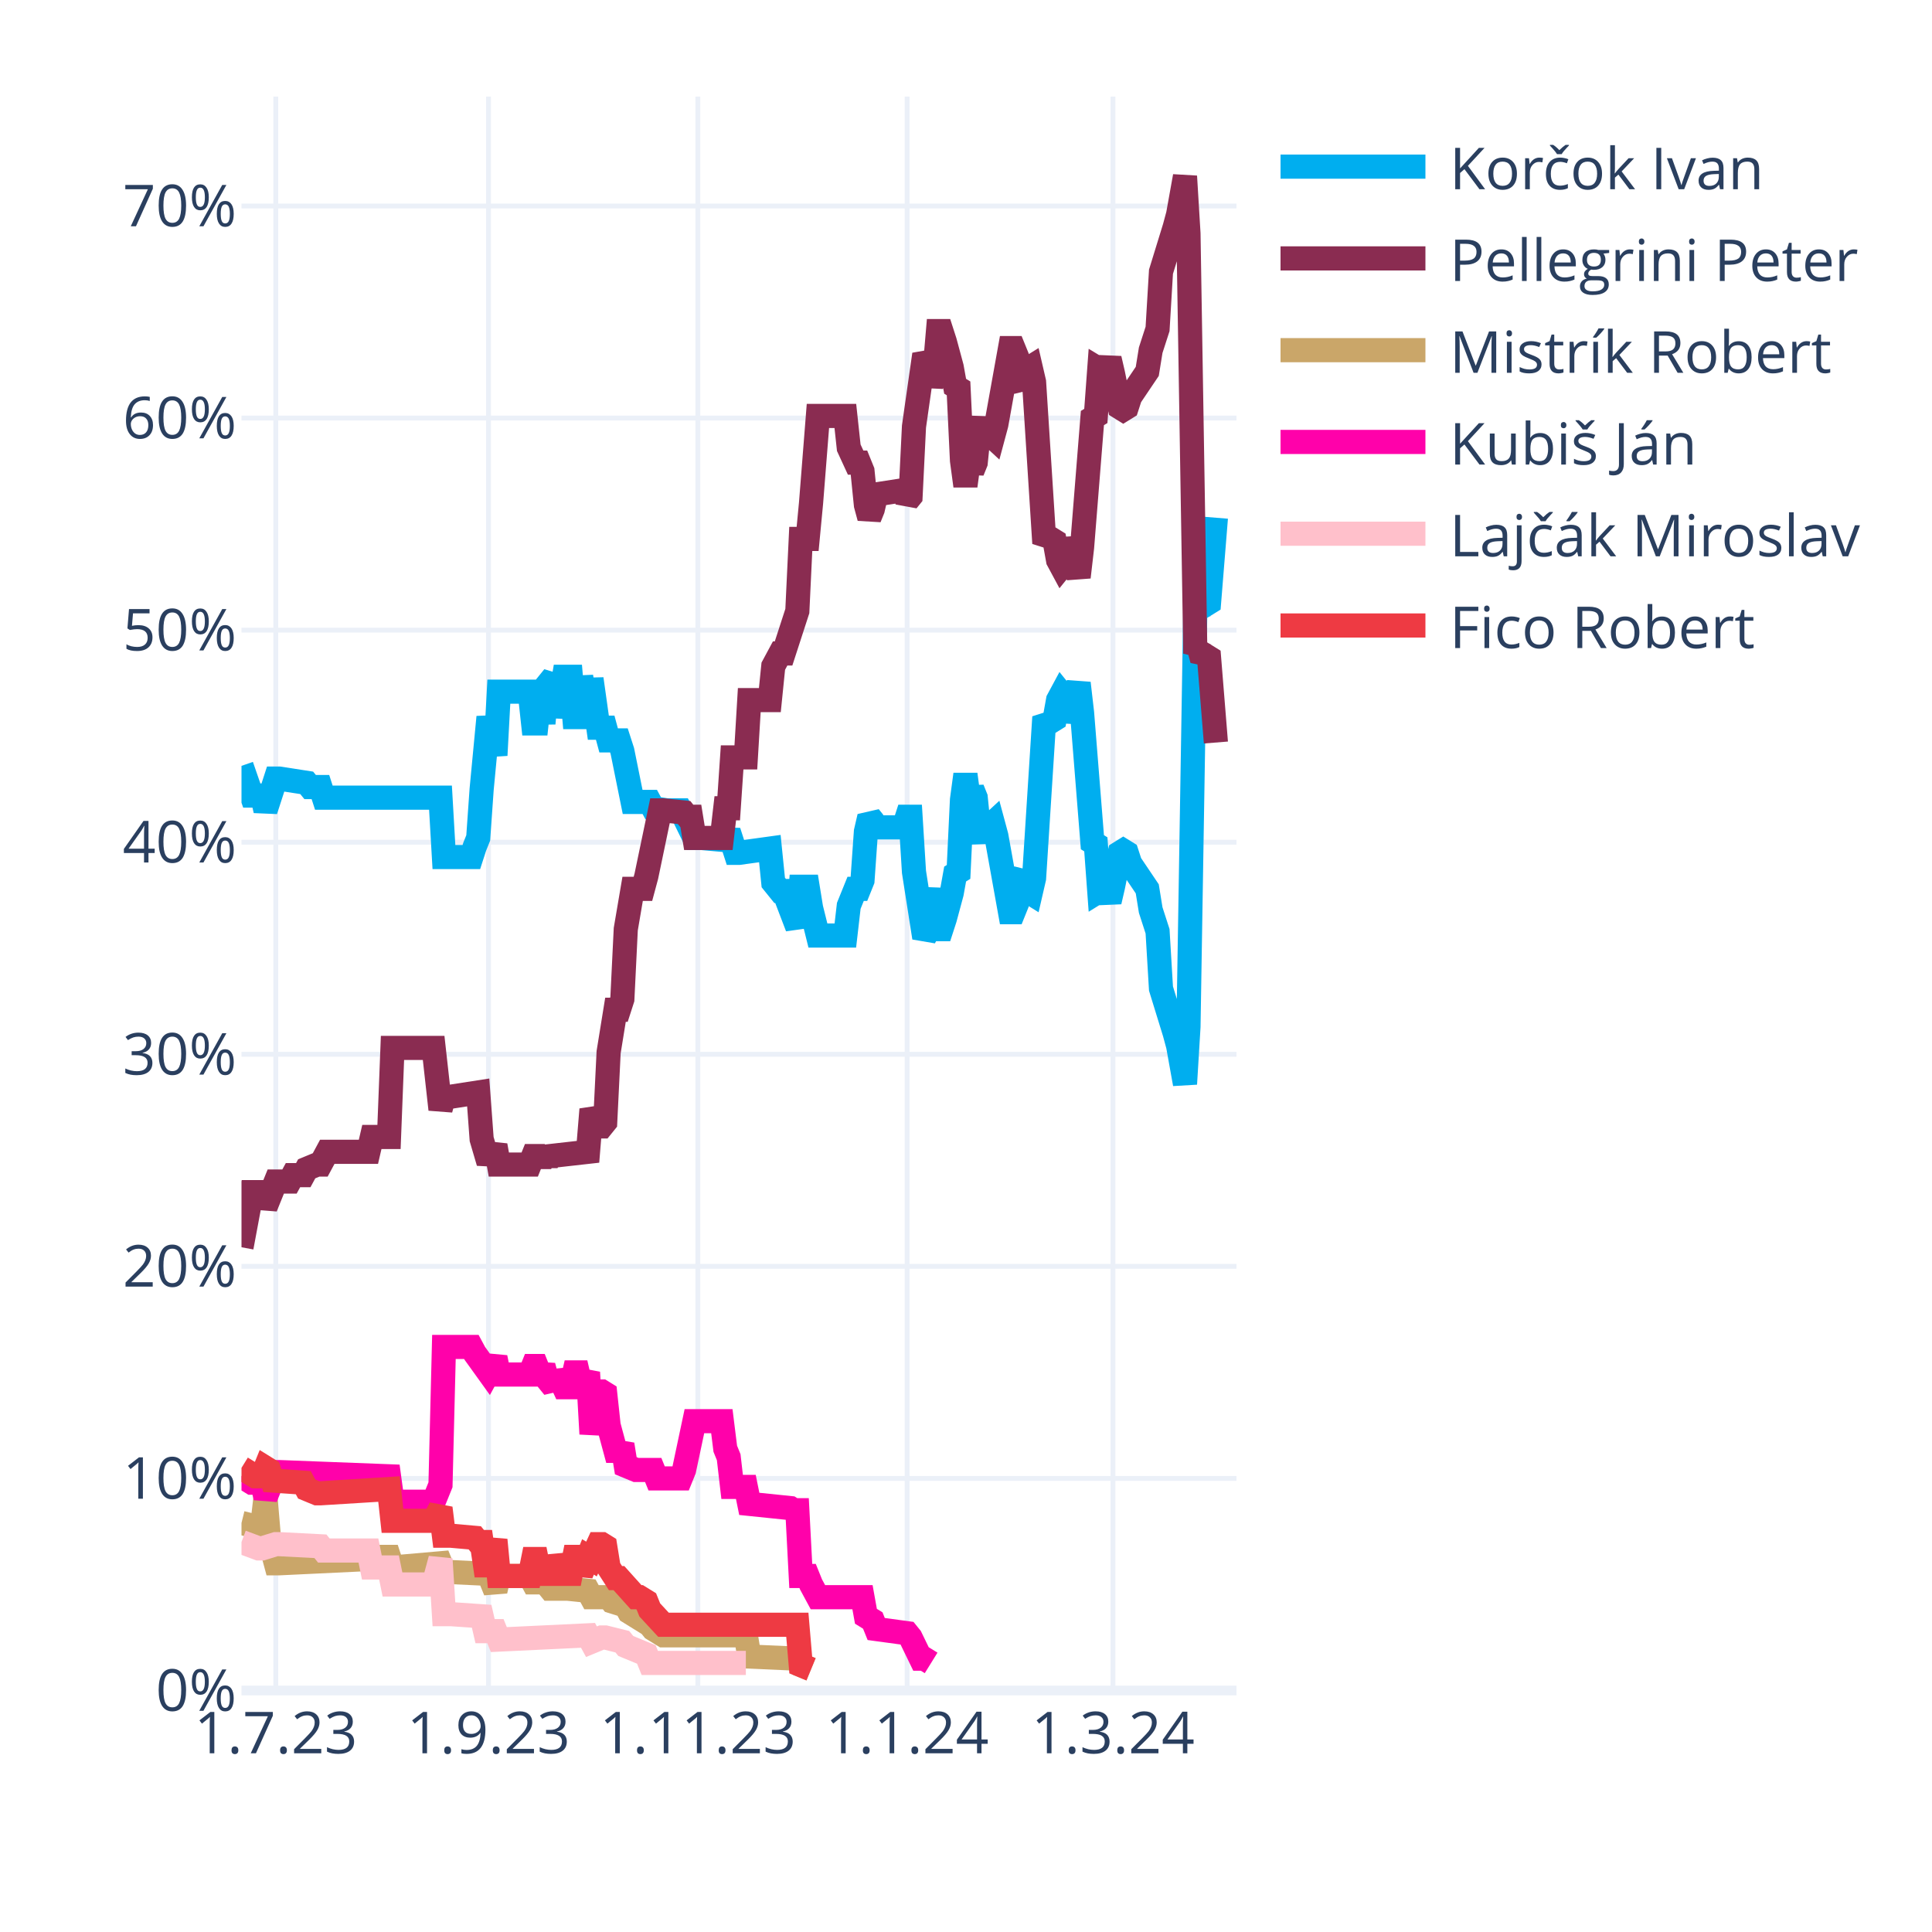
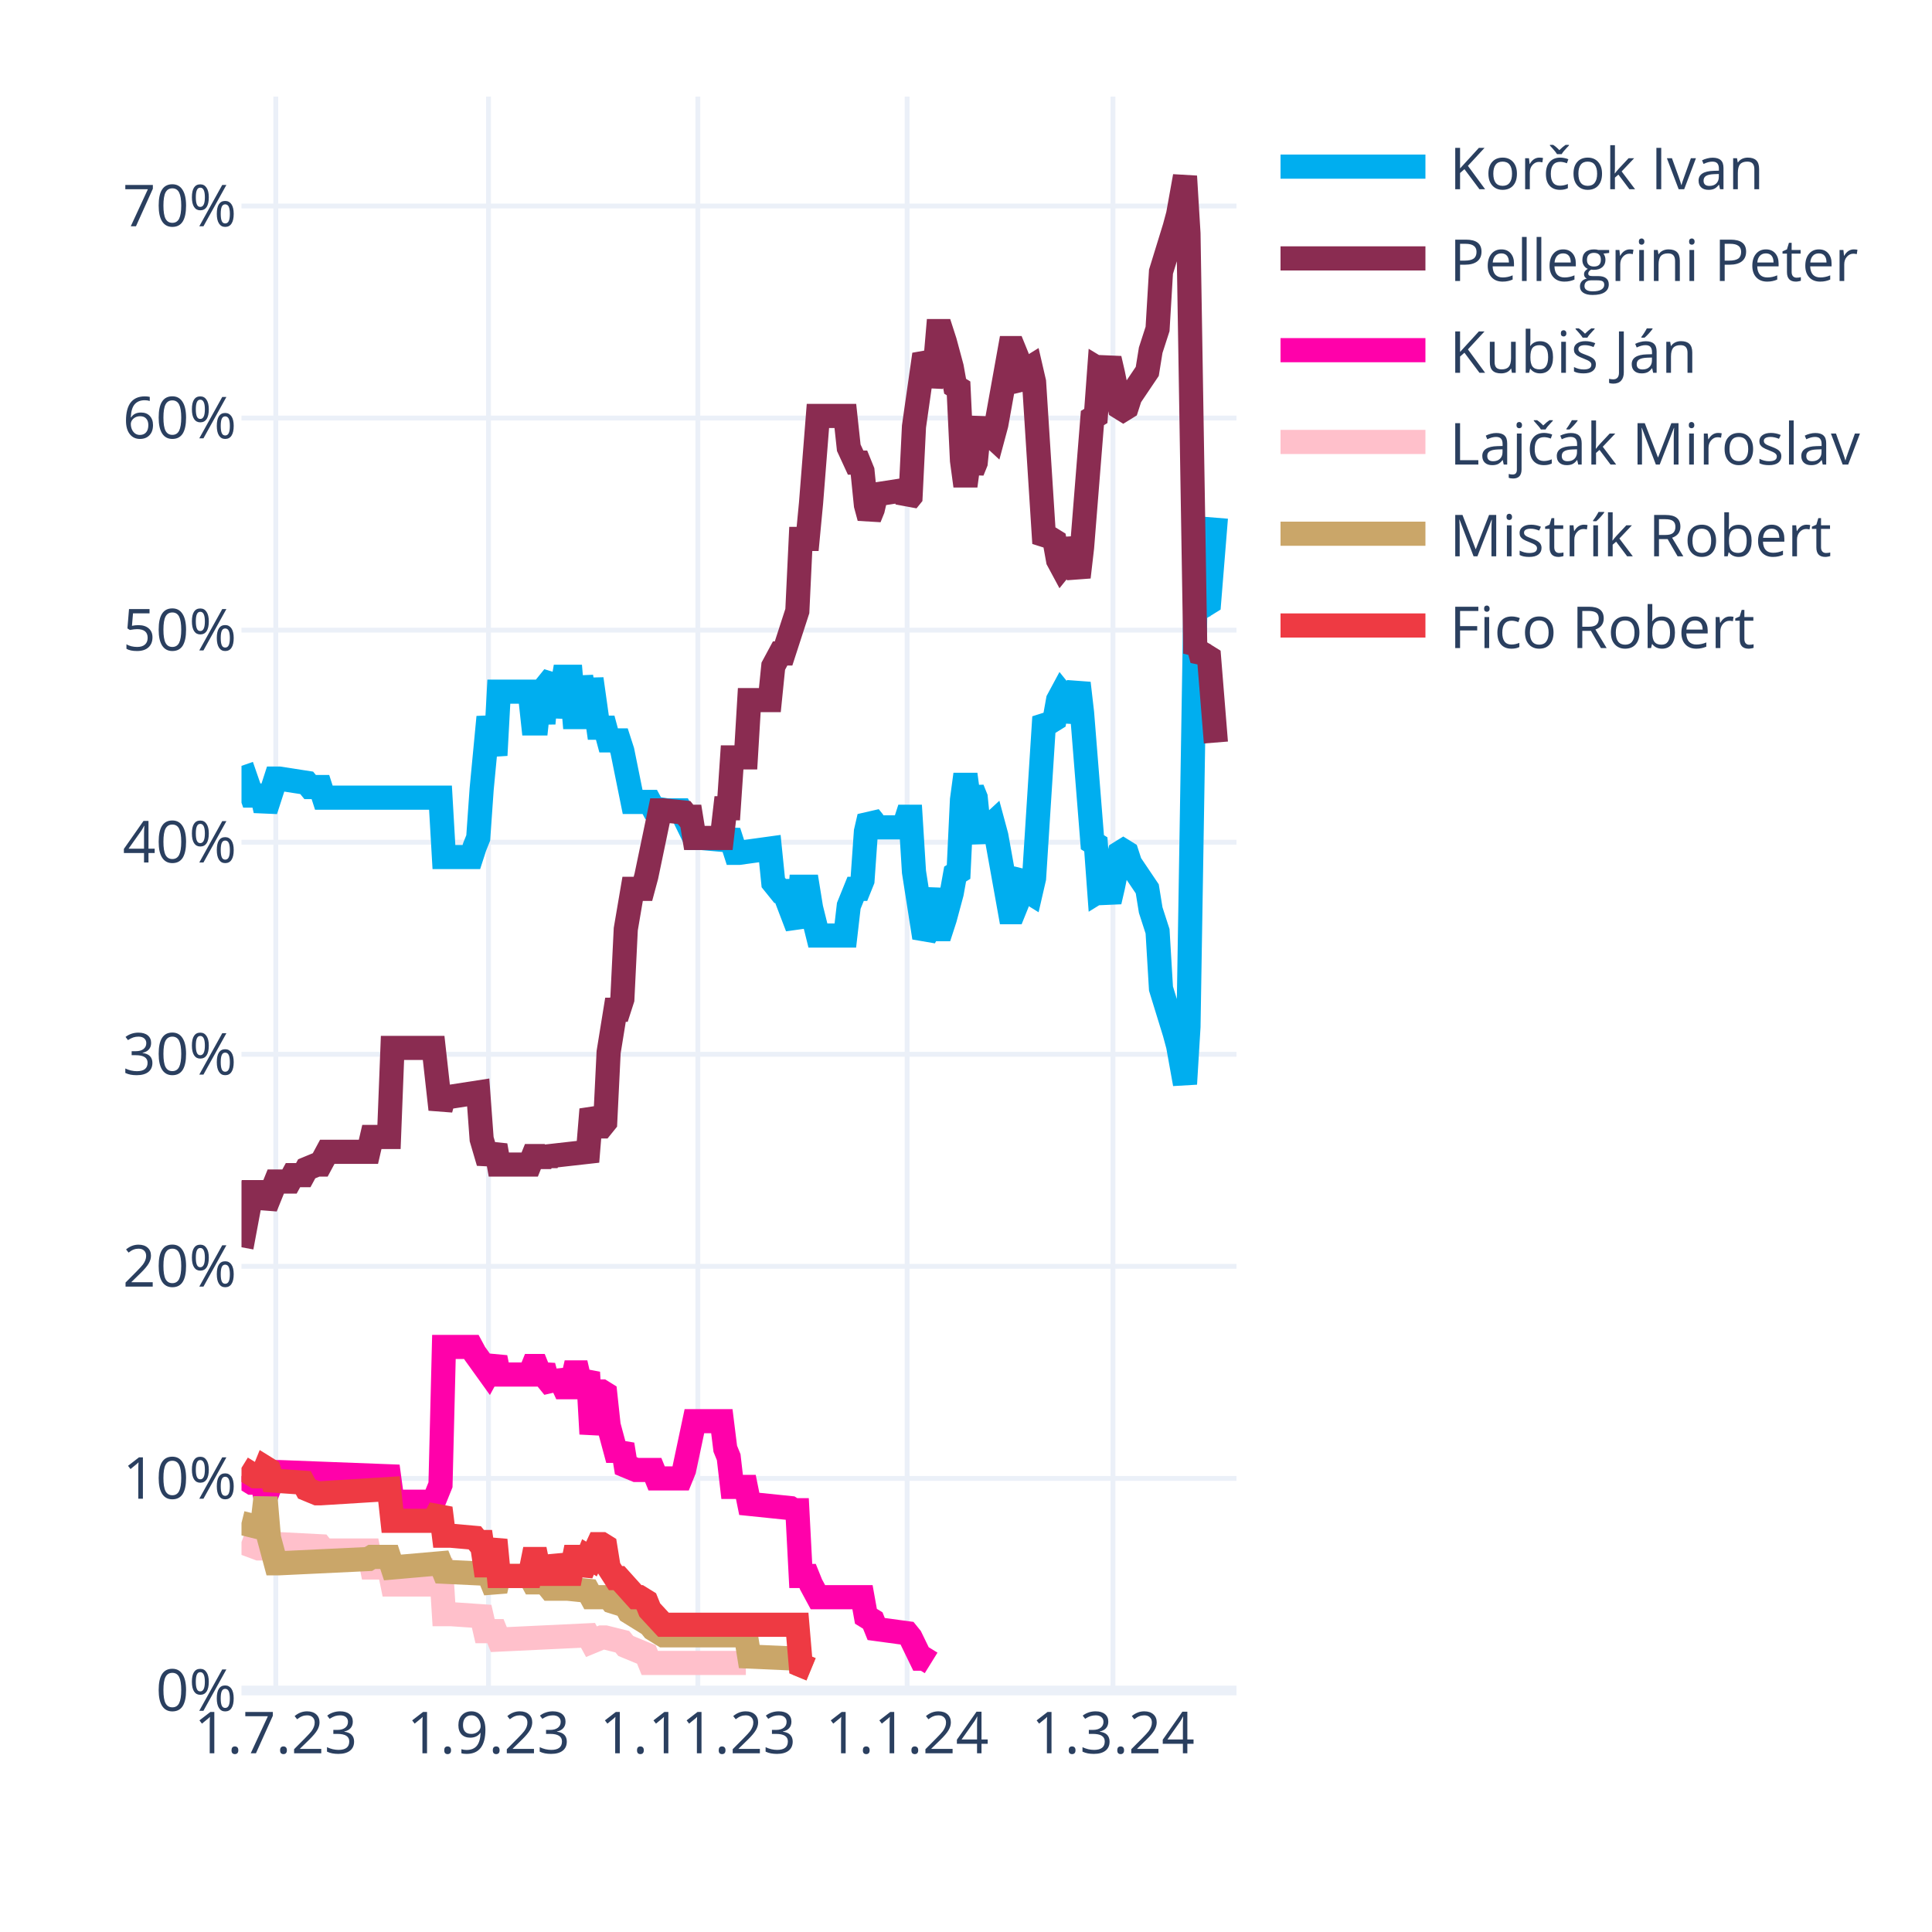
<svg xmlns="http://www.w3.org/2000/svg" class="main-svg" width="400" height="400" style="" viewBox="0 0 400 400">
  <rect x="0" y="0" width="400" height="400" style="fill: rgb(255, 255, 255); fill-opacity: 1;" />
-   <defs id="defs-d480ca">
+   <defs id="defs-2c7281">
    <g class="clips">
-       <clipPath id="clipd480caxyplot" class="plotclip">
+       <clipPath id="clip2c7281xyplot" class="plotclip">
        <rect width="206" height="330" />
      </clipPath>
-       <clipPath class="axesclip" id="clipd480cax">
+       <clipPath class="axesclip" id="clip2c7281x">
        <rect x="50" y="0" width="206" height="400" />
      </clipPath>
-       <clipPath class="axesclip" id="clipd480cay">
+       <clipPath class="axesclip" id="clip2c7281y">
        <rect x="0" y="20" width="400" height="330" />
      </clipPath>
-       <clipPath class="axesclip" id="clipd480caxy">
+       <clipPath class="axesclip" id="clip2c7281xy">
        <rect x="50" y="20" width="206" height="330" />
      </clipPath>
    </g>
    <g class="gradients" />
    <g class="patterns" />
  </defs>
  <g class="bglayer" />
  <g class="layer-below">
    <g class="imagelayer" />
    <g class="shapelayer" />
  </g>
  <g class="cartesianlayer">
    <g class="subplot xy">
      <g class="layer-subplot">
        <g class="shapelayer" />
        <g class="imagelayer" />
      </g>
      <g class="minor-gridlayer">
        <g class="x" />
        <g class="y" />
      </g>
      <g class="gridlayer">
        <g class="x">
          <path class="xgrid crisp" transform="translate(57.1,0)" d="M0,20v330" style="stroke: rgb(235, 240, 248); stroke-opacity: 1; stroke-width: 1px;" />
          <path class="xgrid crisp" transform="translate(101.14,0)" d="M0,20v330" style="stroke: rgb(235, 240, 248); stroke-opacity: 1; stroke-width: 1px;" />
          <path class="xgrid crisp" transform="translate(144.48,0)" d="M0,20v330" style="stroke: rgb(235, 240, 248); stroke-opacity: 1; stroke-width: 1px;" />
          <path class="xgrid crisp" transform="translate(187.81,0)" d="M0,20v330" style="stroke: rgb(235, 240, 248); stroke-opacity: 1; stroke-width: 1px;" />
          <path class="xgrid crisp" transform="translate(230.43,0)" d="M0,20v330" style="stroke: rgb(235, 240, 248); stroke-opacity: 1; stroke-width: 1px;" />
        </g>
        <g class="y">
          <path class="ygrid crisp" transform="translate(0,306.09)" d="M50,0h206" style="stroke: rgb(235, 240, 248); stroke-opacity: 1; stroke-width: 1px;" />
          <path class="ygrid crisp" transform="translate(0,262.18)" d="M50,0h206" style="stroke: rgb(235, 240, 248); stroke-opacity: 1; stroke-width: 1px;" />
          <path class="ygrid crisp" transform="translate(0,218.28)" d="M50,0h206" style="stroke: rgb(235, 240, 248); stroke-opacity: 1; stroke-width: 1px;" />
          <path class="ygrid crisp" transform="translate(0,174.37)" d="M50,0h206" style="stroke: rgb(235, 240, 248); stroke-opacity: 1; stroke-width: 1px;" />
          <path class="ygrid crisp" transform="translate(0,130.46)" d="M50,0h206" style="stroke: rgb(235, 240, 248); stroke-opacity: 1; stroke-width: 1px;" />
          <path class="ygrid crisp" transform="translate(0,86.55)" d="M50,0h206" style="stroke: rgb(235, 240, 248); stroke-opacity: 1; stroke-width: 1px;" />
          <path class="ygrid crisp" transform="translate(0,42.65)" d="M50,0h206" style="stroke: rgb(235, 240, 248); stroke-opacity: 1; stroke-width: 1px;" />
        </g>
      </g>
      <g class="zerolinelayer">
        <path class="yzl zl crisp" transform="translate(0,350)" d="M50,0h206" style="stroke: rgb(235, 240, 248); stroke-opacity: 1; stroke-width: 2px;" />
      </g>
      <g class="layer-between">
        <g class="shapelayer" />
        <g class="imagelayer" />
      </g>
      <path class="xlines-below" />
      <path class="ylines-below" />
      <g class="overlines-below" />
      <g class="xaxislayer-below" />
      <g class="yaxislayer-below" />
      <g class="overaxes-below" />
      <g class="overplot">
-         <g class="xy" transform="translate(50,20)" clip-path="url(#clipd480caxyplot)">
+         <g class="xy" transform="translate(50,20)" clip-path="url(#clip2c7281xyplot)">
          <g class="scatterlayer mlayer">
-             <g class="trace scatter trace02f2a0" style="stroke-miterlimit: 2; opacity: 1;">
+             <g class="trace scatter trace26875d" style="stroke-miterlimit: 2; opacity: 1;">
              <g class="fills" />
              <g class="errorbars" />
              <g class="lines">
                <path class="js-line" d="M0,138.56L2.13,144.71L2.84,144.71L4.26,144.71L4.97,147.78L7.1,141.2L7.81,141.2L13.5,142.08L14.21,142.95L16.34,142.95L17.05,145.15L41.2,145.15L41.91,157.44L47.59,157.44L48.3,155.25L49.01,153.49L49.72,143.39L51.14,128.46L51.86,132.42L52.57,136.37L53.28,123.2L59.67,123.2L60.38,129.78L61.09,129.78L61.8,123.2L62.51,129.78L63.22,121.88L64.64,120.12L65.35,128.46L66.77,120.12L67.48,120.12L68.19,120.12L68.9,128.46L69.61,128.46L70.32,120.12L71.74,128.46L72.46,120.56L73.88,130.66L74.59,130.66L75.3,130.66L76.01,133.29L78.14,133.29L78.85,135.49L80.98,146.03L81.69,146.03L84.53,146.03L85.24,147.34L88.08,147.78L88.79,147.78L90.92,147.78L91.63,149.1L93.77,153.49L95.19,153.49L100.16,153.93L100.87,152.17L102.29,156.57L103,156.57L109.39,155.69L110.1,162.71L111.52,164.47L112.23,164.47L115.08,171.93L115.79,163.59L117.21,163.59L117.92,167.98L119.34,173.69L120.05,173.69L125.02,173.69L125.73,167.54L127.15,164.03L127.86,164.03L128.57,162.27L129.28,152.17L129.99,149.1L130.7,149.98L131.41,151.3L137.1,151.3L137.81,149.1L138.52,149.1L139.23,160.52L141.36,174.13L142.07,172.81L143.49,164.03L144.2,172.37L144.91,172.37L145.62,170.18L147.04,164.91L147.75,160.96L148.46,160.52L149.17,145.59L149.88,140.32L150.59,145.59L151.3,143.39L152.01,145.15L152.72,152.17L153.43,153.93L154.14,151.74L155.57,150.42L156.28,153.05L159.12,168.86L159.83,168.86L160.54,167.1L161.25,161.83L161.96,160.96L162.67,164.47L163.38,164.91L164.09,161.83L166.22,128.46L166.93,129.34L167.64,129.34L168.35,128.9L169.06,124.95L169.77,123.63L170.48,124.51L171.19,129.34L173.32,121.44L174.03,127.59L176.17,154.37L176.88,154.81L177.59,164.47L178.3,164.03L179.01,164.47L179.72,166.66L180.43,163.59L181.85,156.57L182.56,156.13L183.27,156.57L183.98,158.76L187.53,164.03L188.24,168.42L189.66,172.81L190.37,184.67L193.21,193.89L193.92,196.52L195.34,204.42L196.06,192.57L197.48,105.63L198.19,106.95L198.9,104.32L199.61,105.19L200.32,104.75L201.74,87.19" style="vector-effect: none; fill: none; stroke: rgb(0, 174, 239); stroke-opacity: 1; stroke-width: 5px; opacity: 1;" />
              </g>
              <g class="points" />
              <g class="text" />
            </g>
-             <g class="trace scatter tracea4db86" style="stroke-miterlimit: 2; opacity: 1;">
+             <g class="trace scatter trace8ae91b" style="stroke-miterlimit: 2; opacity: 1;">
              <g class="fills" />
              <g class="errorbars" />
              <g class="lines">
                <path class="js-line" d="M0,238.23L2.13,226.82L2.84,226.82L4.26,226.82L4.97,229.89L7.1,224.62L7.81,224.62L9.94,224.62L10.66,223.3L12.79,223.3L13.5,221.99L15.63,221.11L16.34,221.11L17.76,218.47L18.47,218.47L26.28,218.47L26.99,215.4L30.54,215.4L31.26,196.96L39.78,196.96L41.2,209.69L41.91,207.06L43.33,207.06L49.01,206.18L49.72,215.84L51.14,220.67L51.86,218.91L52.57,217.16L53.28,221.11L59.67,221.11L60.38,219.35L61.09,219.35L61.8,221.11L62.51,219.35L63.22,220.67L63.93,219.35L71.74,218.47L72.46,209.69L73.88,213.21L74.59,213.21L75.3,212.33L76.01,197.84L77.43,189.06L78.14,189.06L78.85,186.86L79.56,172.37L80.98,164.03L81.69,164.03L83.11,164.03L83.82,161.39L86.66,147.78L87.37,147.78L91.63,148.22L92.34,149.1L93.06,149.1L93.77,153.49L99.45,153.49L100.16,147.34L100.87,147.34L101.58,136.81L104.42,136.81L105.13,124.95L109.39,124.95L110.1,117.93L111.52,115.29L112.23,115.29L115.08,106.51L115.79,91.58L117.21,91.58L117.92,84.12L119.34,66.12L120.05,66.12L125.02,66.12L125.73,72.7L127.15,75.78L127.86,75.78L128.57,77.53L129.28,84.56L129.99,87.19L130.7,85.43L131.41,82.36L137.1,81.48L137.81,83.68L138.52,82.8L139.23,68.31L141.36,53.38L142.07,54.7L142.78,59.97L143.49,56.89L144.2,48.55L144.91,48.55L145.62,50.75L147.04,56.02L147.75,59.97L148.46,60.41L149.17,75.34L149.88,80.61L150.59,75.34L151.3,77.53L152.01,75.78L152.72,68.75L153.43,66.99L154.14,69.19L155.57,70.51L156.28,67.87L159.12,52.07L159.83,52.07L160.54,53.82L161.25,59.09L161.96,59.97L162.67,56.46L163.38,56.02L164.09,59.09L166.22,92.46L166.93,91.58L167.64,91.58L168.35,92.02L169.06,95.97L169.77,97.29L170.48,96.41L171.19,91.58L173.32,99.49L174.03,93.34L176.17,66.55L176.88,66.12L177.59,56.46L178.3,56.89L179.01,56.46L179.72,54.26L180.43,57.33L181.85,64.36L182.56,64.8L183.27,64.36L183.98,62.16L187.53,56.89L188.24,52.5L189.66,48.11L190.37,36.26L193.21,27.04L193.92,24.4L195.34,16.5L196.06,28.36L197.48,115.29L198.19,113.97L198.9,116.61L199.61,115.73L200.32,116.17L201.74,133.73" style="vector-effect: none; fill: none; stroke: rgb(138, 44, 81); stroke-opacity: 1; stroke-width: 5px; opacity: 1;" />
              </g>
              <g class="points" />
              <g class="text" />
            </g>
-             <g class="trace scatter trace33e61e" style="stroke-miterlimit: 2; opacity: 1;">
+             <g class="trace scatter trace76a6d8" style="stroke-miterlimit: 2; opacity: 1;">
+               <g class="fills" />
+               <g class="errorbars" />
+               <g class="lines">
+                 <path class="js-line" d="M0,285.65L2.13,286.97L2.84,286.97L4.26,286.97L4.97,290.04L7.1,284.78L7.81,284.78L30.54,285.65L31.26,290.92L39.78,290.92L41.2,287.41L41.91,258.87L43.33,258.87L47.59,258.87L48.3,260.19L51.14,264.14L51.86,262.82L52.57,261.07L53.28,264.58L59.67,264.58L60.38,262.82L61.09,262.82L61.8,264.58L62.51,262.82L63.22,265.46L64.64,267.21L65.35,264.14L66.77,267.21L67.48,267.21L68.19,267.21L68.9,264.14L69.61,264.14L70.32,267.21L71.74,264.14L72.46,276.87L73.88,268.09L74.59,268.09L75.3,268.53L76.01,275.12L77.43,280.38L78.14,280.38L78.85,279.07L79.56,283.46L81.69,284.34L82.4,284.34L85.24,284.34L85.95,286.09L90.92,286.09L91.63,284.34L93.77,274.24L95.19,274.24L99.45,274.24L100.16,279.95L100.87,281.7L101.58,287.85L104.42,287.85L105.13,291.36L113.66,292.24L114.37,292.68L115.08,292.68L115.79,306.29L117.21,306.29L117.92,308.05L119.34,310.68L120.05,310.68L128.57,310.68L129.28,314.63L130.7,315.51L131.41,317.27L137.81,318.14L138.52,319.02L140.65,323.41L141.36,323.41L142.78,324.29" style="vector-effect: none; fill: none; stroke: rgb(255, 1, 170); stroke-opacity: 1; stroke-width: 5px; opacity: 1;" />
+               </g>
+               <g class="points" />
+               <g class="text" />
+             </g>
+             <g class="trace scatter trace6848ad" style="stroke-miterlimit: 2; opacity: 1;">
+               <g class="fills" />
+               <g class="errorbars" />
+               <g class="lines">
+                 <path class="js-line" d="M0,299.26L3.55,300.58L4.26,300.58L7.1,299.7L7.81,299.7L16.34,300.14L17.05,301.02L26.28,301.02L26.99,304.53L30.54,304.53L31.26,308.05L39.78,308.05L41.2,302.78L41.91,314.19L43.33,314.19L49.72,314.63L50.43,317.71L52.57,317.71L53.28,319.46L71.74,318.58L72.46,319.9L74.59,319.02L75.3,319.02L78.85,319.9L79.56,320.78L83.82,322.54L84.53,324.29L104.42,324.29" style="vector-effect: none; fill: none; stroke: rgb(255, 192, 203); stroke-opacity: 1; stroke-width: 5px; opacity: 1;" />
+               </g>
+               <g class="points" />
+               <g class="text" />
+             </g>
+             <g class="trace scatter trace329f5c" style="stroke-miterlimit: 2; opacity: 1;">
              <g class="fills" />
              <g class="errorbars" />
              <g class="lines">
                <path class="js-line" d="M0,295.31L3.55,296.19L4.26,296.19L4.97,290.04L5.68,298.39L7.1,303.66L7.81,303.66L26.28,302.78L26.99,302.34L30.54,302.34L31.26,304.53L41.2,303.66L41.91,305.41L51.14,305.85L51.86,307.61L52.57,309.36L53.28,306.29L59.67,306.29L60.38,307.61L61.09,307.61L61.8,306.29L63.93,308.92L64.64,308.92L66.77,308.92L67.48,308.92L71.74,309.36L72.46,310.68L76.01,310.68L76.72,311.56L79.56,312.44L80.27,313.75L84.53,316.39L85.24,317.27L87.37,318.58L88.08,318.58L104.42,318.58L105.13,322.97L115.08,323.41L115.79,324.73L117.92,325.61" style="vector-effect: none; fill: none; stroke: rgb(202, 166, 105); stroke-opacity: 1; stroke-width: 5px; opacity: 1;" />
              </g>
              <g class="points" />
              <g class="text" />
            </g>
-             <g class="trace scatter trace790f2f" style="stroke-miterlimit: 2; opacity: 1;">
-               <g class="fills" />
-               <g class="errorbars" />
-               <g class="lines">
-                 <path class="js-line" d="M0,285.65L2.13,286.97L2.84,286.97L4.26,286.97L4.97,290.04L7.1,284.78L7.81,284.78L30.54,285.65L31.26,290.92L39.78,290.92L41.2,287.41L41.91,258.87L43.33,258.87L47.59,258.87L48.3,260.19L51.14,264.14L51.86,262.82L52.57,261.07L53.28,264.58L59.67,264.58L60.38,262.82L61.09,262.82L61.8,264.58L62.51,262.82L63.22,265.46L64.64,267.21L65.35,264.14L66.77,267.21L67.48,267.21L68.19,267.21L68.9,264.14L69.61,264.14L70.32,267.21L71.74,264.14L72.46,276.87L73.88,268.09L74.59,268.09L75.3,268.53L76.01,275.12L77.43,280.38L78.14,280.38L78.85,279.07L79.56,283.46L81.69,284.34L82.4,284.34L85.24,284.34L85.95,286.09L90.92,286.09L91.63,284.34L93.77,274.24L95.19,274.24L99.45,274.24L100.16,279.95L100.87,281.7L101.58,287.85L104.42,287.85L105.13,291.36L113.66,292.24L114.37,292.68L115.08,292.68L115.79,306.29L117.21,306.29L117.92,308.05L119.34,310.68L120.05,310.68L128.57,310.68L129.28,314.63L130.7,315.51L131.41,317.27L137.81,318.14L138.52,319.02L140.65,323.41L141.36,323.41L142.78,324.29" style="vector-effect: none; fill: none; stroke: rgb(255, 1, 170); stroke-opacity: 1; stroke-width: 5px; opacity: 1;" />
-               </g>
-               <g class="points" />
-               <g class="text" />
-             </g>
-             <g class="trace scatter tracee7d39c" style="stroke-miterlimit: 2; opacity: 1;">
-               <g class="fills" />
-               <g class="errorbars" />
-               <g class="lines">
-                 <path class="js-line" d="M0,299.26L3.55,300.58L4.26,300.58L7.1,299.7L7.81,299.7L16.34,300.14L17.05,301.02L26.28,301.02L26.99,304.53L30.54,304.53L31.26,308.05L39.78,308.05L41.2,302.78L41.91,314.19L43.33,314.19L49.72,314.63L50.43,317.71L52.57,317.71L53.28,319.46L71.74,318.58L72.46,319.9L74.59,319.02L75.3,319.02L78.85,319.9L79.56,320.78L83.82,322.54L84.53,324.29L104.42,324.29" style="vector-effect: none; fill: none; stroke: rgb(255, 192, 203); stroke-opacity: 1; stroke-width: 5px; opacity: 1;" />
-               </g>
-               <g class="points" />
-               <g class="text" />
-             </g>
-             <g class="trace scatter trace0a050a" style="stroke-miterlimit: 2; opacity: 1;">
+             <g class="trace scatter trace89e991" style="stroke-miterlimit: 2; opacity: 1;">
              <g class="fills" />
              <g class="errorbars" />
              <g class="lines">
                <path class="js-line" d="M0,283.9L2.84,285.65L3.55,285.65L4.26,285.65L4.97,283.9L5.68,284.34L6.39,286.53L12.79,286.97L13.5,288.29L15.63,289.17L16.34,289.17L30.54,288.29L31.26,294.87L39.78,294.87L41.2,292.24L41.91,297.95L43.33,297.95L48.3,298.39L49.01,299.26L49.72,299.26L50.43,304.09L51.14,304.09L51.86,301.46L52.57,298.83L53.28,306.29L59.67,306.29L60.38,302.78L61.09,302.78L61.8,306.29L62.51,302.78L63.22,305.85L64.64,305.85L65.35,302.34L66.77,305.85L67.48,305.85L68.19,305.85L68.9,302.34L69.61,302.34L70.32,305.85L71.74,302.34L72.46,302.78L73.88,299.7L74.59,299.7L75.3,300.14L76.01,304.53L77.43,306.73L78.14,306.73L81.69,310.68L82.4,310.68L83.82,311.56L84.53,313.32L87.37,316.39L88.08,316.39L115.08,316.39L115.79,324.73L117.92,325.61" style="vector-effect: none; fill: none; stroke: rgb(238, 58, 67); stroke-opacity: 1; stroke-width: 5px; opacity: 1;" />
              </g>
              <g class="points" />
              <g class="text" />
            </g>
          </g>
        </g>
      </g>
      <path class="xlines-above crisp" d="M0,0" style="fill: none;" />
      <path class="ylines-above crisp" d="M0,0" style="fill: none;" />
      <g class="overlines-above" />
      <g class="xaxislayer-above">
        <g class="xtick">
          <text text-anchor="middle" x="0" y="363" transform="translate(57.1,0)" style="font-family: 'Open Sans', verdana, arial, sans-serif; font-size: 12px; fill: rgb(42, 63, 95); fill-opacity: 1; white-space: pre; opacity: 1;">1.7.23</text>
        </g>
        <g class="xtick">
          <text text-anchor="middle" x="0" y="363" style="font-family: 'Open Sans', verdana, arial, sans-serif; font-size: 12px; fill: rgb(42, 63, 95); fill-opacity: 1; white-space: pre; opacity: 1;" transform="translate(101.14,0)">1.9.23</text>
        </g>
        <g class="xtick">
          <text text-anchor="middle" x="0" y="363" style="font-family: 'Open Sans', verdana, arial, sans-serif; font-size: 12px; fill: rgb(42, 63, 95); fill-opacity: 1; white-space: pre; opacity: 1;" transform="translate(144.48,0)">1.11.23</text>
        </g>
        <g class="xtick">
          <text text-anchor="middle" x="0" y="363" style="font-family: 'Open Sans', verdana, arial, sans-serif; font-size: 12px; fill: rgb(42, 63, 95); fill-opacity: 1; white-space: pre; opacity: 1;" transform="translate(187.81,0)">1.1.24</text>
        </g>
        <g class="xtick">
          <text text-anchor="middle" x="0" y="363" style="font-family: 'Open Sans', verdana, arial, sans-serif; font-size: 12px; fill: rgb(42, 63, 95); fill-opacity: 1; white-space: pre; opacity: 1;" transform="translate(230.43,0)">1.3.24</text>
        </g>
      </g>
      <g class="yaxislayer-above">
        <g class="ytick">
          <text text-anchor="end" x="49" y="4.2" transform="translate(0,350)" style="font-family: 'Open Sans', verdana, arial, sans-serif; font-size: 12px; fill: rgb(42, 63, 95); fill-opacity: 1; white-space: pre; opacity: 1;">0%</text>
        </g>
        <g class="ytick">
          <text text-anchor="end" x="49" y="4.2" style="font-family: 'Open Sans', verdana, arial, sans-serif; font-size: 12px; fill: rgb(42, 63, 95); fill-opacity: 1; white-space: pre; opacity: 1;" transform="translate(0,306.09)">10%</text>
        </g>
        <g class="ytick">
          <text text-anchor="end" x="49" y="4.2" style="font-family: 'Open Sans', verdana, arial, sans-serif; font-size: 12px; fill: rgb(42, 63, 95); fill-opacity: 1; white-space: pre; opacity: 1;" transform="translate(0,262.18)">20%</text>
        </g>
        <g class="ytick">
          <text text-anchor="end" x="49" y="4.2" style="font-family: 'Open Sans', verdana, arial, sans-serif; font-size: 12px; fill: rgb(42, 63, 95); fill-opacity: 1; white-space: pre; opacity: 1;" transform="translate(0,218.28)">30%</text>
        </g>
        <g class="ytick">
          <text text-anchor="end" x="49" y="4.2" style="font-family: 'Open Sans', verdana, arial, sans-serif; font-size: 12px; fill: rgb(42, 63, 95); fill-opacity: 1; white-space: pre; opacity: 1;" transform="translate(0,174.37)">40%</text>
        </g>
        <g class="ytick">
          <text text-anchor="end" x="49" y="4.2" style="font-family: 'Open Sans', verdana, arial, sans-serif; font-size: 12px; fill: rgb(42, 63, 95); fill-opacity: 1; white-space: pre; opacity: 1;" transform="translate(0,130.46)">50%</text>
        </g>
        <g class="ytick">
          <text text-anchor="end" x="49" y="4.2" style="font-family: 'Open Sans', verdana, arial, sans-serif; font-size: 12px; fill: rgb(42, 63, 95); fill-opacity: 1; white-space: pre; opacity: 1;" transform="translate(0,86.55)">60%</text>
        </g>
        <g class="ytick">
          <text text-anchor="end" x="49" y="4.2" style="font-family: 'Open Sans', verdana, arial, sans-serif; font-size: 12px; fill: rgb(42, 63, 95); fill-opacity: 1; white-space: pre; opacity: 1;" transform="translate(0,42.65)">70%</text>
        </g>
      </g>
      <g class="overaxes-above" />
    </g>
  </g>
  <g class="polarlayer" />
  <g class="smithlayer" />
  <g class="ternarylayer" />
  <g class="geolayer" />
  <g class="funnelarealayer" />
  <g class="pielayer" />
  <g class="iciclelayer" />
  <g class="treemaplayer" />
  <g class="sunburstlayer" />
  <g class="glimages" />
-   <defs id="topdefs-d480ca">
+   <defs id="topdefs-2c7281">
    <g class="clips" />
-     <clipPath id="legendd480ca">
+     <clipPath id="legend2c7281">
      <rect width="128" height="124" x="0" y="0" />
    </clipPath>
  </defs>
  <g class="layer-above">
    <g class="imagelayer" />
    <g class="shapelayer" />
  </g>
  <g class="infolayer">
    <g class="legend" pointer-events="all" transform="translate(260.12,20)">
      <rect class="bg" shape-rendering="crispEdges" width="128" height="124" x="0" y="0" style="stroke: rgb(68, 68, 68); stroke-opacity: 1; fill: rgb(255, 255, 255); fill-opacity: 1; stroke-width: 0px;" />
-       <g class="scrollbox" transform="" clip-path="url(#legendd480ca)">
+       <g class="scrollbox" transform="" clip-path="url(#legend2c7281)">
        <g class="groups">
          <g class="traces" transform="translate(0,14.5)" style="opacity: 1;">
            <text class="legendtext" text-anchor="start" x="40" y="4.68" style="font-family: 'Open Sans', verdana, arial, sans-serif; font-size: 12px; fill: rgb(42, 63, 95); fill-opacity: 1; white-space: pre;">Korčok Ivan</text>
            <g class="layers" style="opacity: 1;">
              <g class="legendfill" />
              <g class="legendlines">
                <path class="js-line" d="M5,0h30" style="fill: none; stroke: rgb(0, 174, 239); stroke-opacity: 1; stroke-width: 5px;" />
              </g>
              <g class="legendsymbols">
                <g class="legendpoints" />
              </g>
            </g>
            <rect class="legendtoggle" x="0" y="-9.5" width="122.703" height="19" style="fill: rgb(0, 0, 0); fill-opacity: 0;" />
          </g>
          <g class="traces" transform="translate(0,33.5)" style="opacity: 1;">
            <text class="legendtext" text-anchor="start" x="40" y="4.68" style="font-family: 'Open Sans', verdana, arial, sans-serif; font-size: 12px; fill: rgb(42, 63, 95); fill-opacity: 1; white-space: pre;">Pellegrini Peter</text>
            <g class="layers" style="opacity: 1;">
              <g class="legendfill" />
              <g class="legendlines">
                <path class="js-line" d="M5,0h30" style="fill: none; stroke: rgb(138, 44, 81); stroke-opacity: 1; stroke-width: 5px;" />
              </g>
              <g class="legendsymbols">
                <g class="legendpoints" />
              </g>
            </g>
            <rect class="legendtoggle" x="0" y="-9.5" width="122.703" height="19" style="fill: rgb(0, 0, 0); fill-opacity: 0;" />
          </g>
          <g class="traces" transform="translate(0,52.5)" style="opacity: 1;">
+             <text class="legendtext" text-anchor="start" x="40" y="4.68" style="font-family: 'Open Sans', verdana, arial, sans-serif; font-size: 12px; fill: rgb(42, 63, 95); fill-opacity: 1; white-space: pre;">Kubiš Ján</text>
+             <g class="layers" style="opacity: 1;">
+               <g class="legendfill" />
+               <g class="legendlines">
+                 <path class="js-line" d="M5,0h30" style="fill: none; stroke: rgb(255, 1, 170); stroke-opacity: 1; stroke-width: 5px;" />
+               </g>
+               <g class="legendsymbols">
+                 <g class="legendpoints" />
+               </g>
+             </g>
+             <rect class="legendtoggle" x="0" y="-9.5" width="122.703" height="19" style="fill: rgb(0, 0, 0); fill-opacity: 0;" />
+           </g>
+           <g class="traces" transform="translate(0,71.5)" style="opacity: 1;">
+             <text class="legendtext" text-anchor="start" x="40" y="4.68" style="font-family: 'Open Sans', verdana, arial, sans-serif; font-size: 12px; fill: rgb(42, 63, 95); fill-opacity: 1; white-space: pre;">Lajčák Miroslav</text>
+             <g class="layers" style="opacity: 1;">
+               <g class="legendfill" />
+               <g class="legendlines">
+                 <path class="js-line" d="M5,0h30" style="fill: none; stroke: rgb(255, 192, 203); stroke-opacity: 1; stroke-width: 5px;" />
+               </g>
+               <g class="legendsymbols">
+                 <g class="legendpoints" />
+               </g>
+             </g>
+             <rect class="legendtoggle" x="0" y="-9.5" width="122.703" height="19" style="fill: rgb(0, 0, 0); fill-opacity: 0;" />
+           </g>
+           <g class="traces" transform="translate(0,90.5)" style="opacity: 1;">
            <text class="legendtext" text-anchor="start" x="40" y="4.68" style="font-family: 'Open Sans', verdana, arial, sans-serif; font-size: 12px; fill: rgb(42, 63, 95); fill-opacity: 1; white-space: pre;">Mistrík Robert</text>
            <g class="layers" style="opacity: 1;">
              <g class="legendfill" />
              <g class="legendlines">
                <path class="js-line" d="M5,0h30" style="fill: none; stroke: rgb(202, 166, 105); stroke-opacity: 1; stroke-width: 5px;" />
-               </g>
-               <g class="legendsymbols">
-                 <g class="legendpoints" />
-               </g>
-             </g>
-             <rect class="legendtoggle" x="0" y="-9.5" width="122.703" height="19" style="fill: rgb(0, 0, 0); fill-opacity: 0;" />
-           </g>
-           <g class="traces" transform="translate(0,71.5)" style="opacity: 1;">
-             <text class="legendtext" text-anchor="start" x="40" y="4.68" style="font-family: 'Open Sans', verdana, arial, sans-serif; font-size: 12px; fill: rgb(42, 63, 95); fill-opacity: 1; white-space: pre;">Kubiš Ján</text>
-             <g class="layers" style="opacity: 1;">
-               <g class="legendfill" />
-               <g class="legendlines">
-                 <path class="js-line" d="M5,0h30" style="fill: none; stroke: rgb(255, 1, 170); stroke-opacity: 1; stroke-width: 5px;" />
-               </g>
-               <g class="legendsymbols">
-                 <g class="legendpoints" />
-               </g>
-             </g>
-             <rect class="legendtoggle" x="0" y="-9.5" width="122.703" height="19" style="fill: rgb(0, 0, 0); fill-opacity: 0;" />
-           </g>
-           <g class="traces" transform="translate(0,90.5)" style="opacity: 1;">
-             <text class="legendtext" text-anchor="start" x="40" y="4.68" style="font-family: 'Open Sans', verdana, arial, sans-serif; font-size: 12px; fill: rgb(42, 63, 95); fill-opacity: 1; white-space: pre;">Lajčák Miroslav</text>
-             <g class="layers" style="opacity: 1;">
-               <g class="legendfill" />
-               <g class="legendlines">
-                 <path class="js-line" d="M5,0h30" style="fill: none; stroke: rgb(255, 192, 203); stroke-opacity: 1; stroke-width: 5px;" />
              </g>
              <g class="legendsymbols">
                <g class="legendpoints" />
              </g>
            </g>
            <rect class="legendtoggle" x="0" y="-9.5" width="122.703" height="19" style="fill: rgb(0, 0, 0); fill-opacity: 0;" />
          </g>
          <g class="traces" transform="translate(0,109.5)" style="opacity: 1;">
            <text class="legendtext" text-anchor="start" x="40" y="4.68" style="font-family: 'Open Sans', verdana, arial, sans-serif; font-size: 12px; fill: rgb(42, 63, 95); fill-opacity: 1; white-space: pre;">Fico Robert</text>
            <g class="layers" style="opacity: 1;">
              <g class="legendfill" />
              <g class="legendlines">
                <path class="js-line" d="M5,0h30" style="fill: none; stroke: rgb(238, 58, 67); stroke-opacity: 1; stroke-width: 5px;" />
              </g>
              <g class="legendsymbols">
                <g class="legendpoints" />
              </g>
            </g>
            <rect class="legendtoggle" x="0" y="-9.5" width="122.703" height="19" style="fill: rgb(0, 0, 0); fill-opacity: 0;" />
          </g>
        </g>
      </g>
      <rect class="scrollbar" rx="20" ry="3" width="0" height="0" x="0" y="0" style="fill: rgb(128, 139, 164); fill-opacity: 1;" />
    </g>
    <g class="g-gtitle" />
    <g class="g-xtitle" />
    <g class="g-ytitle" />
  </g>
</svg>
